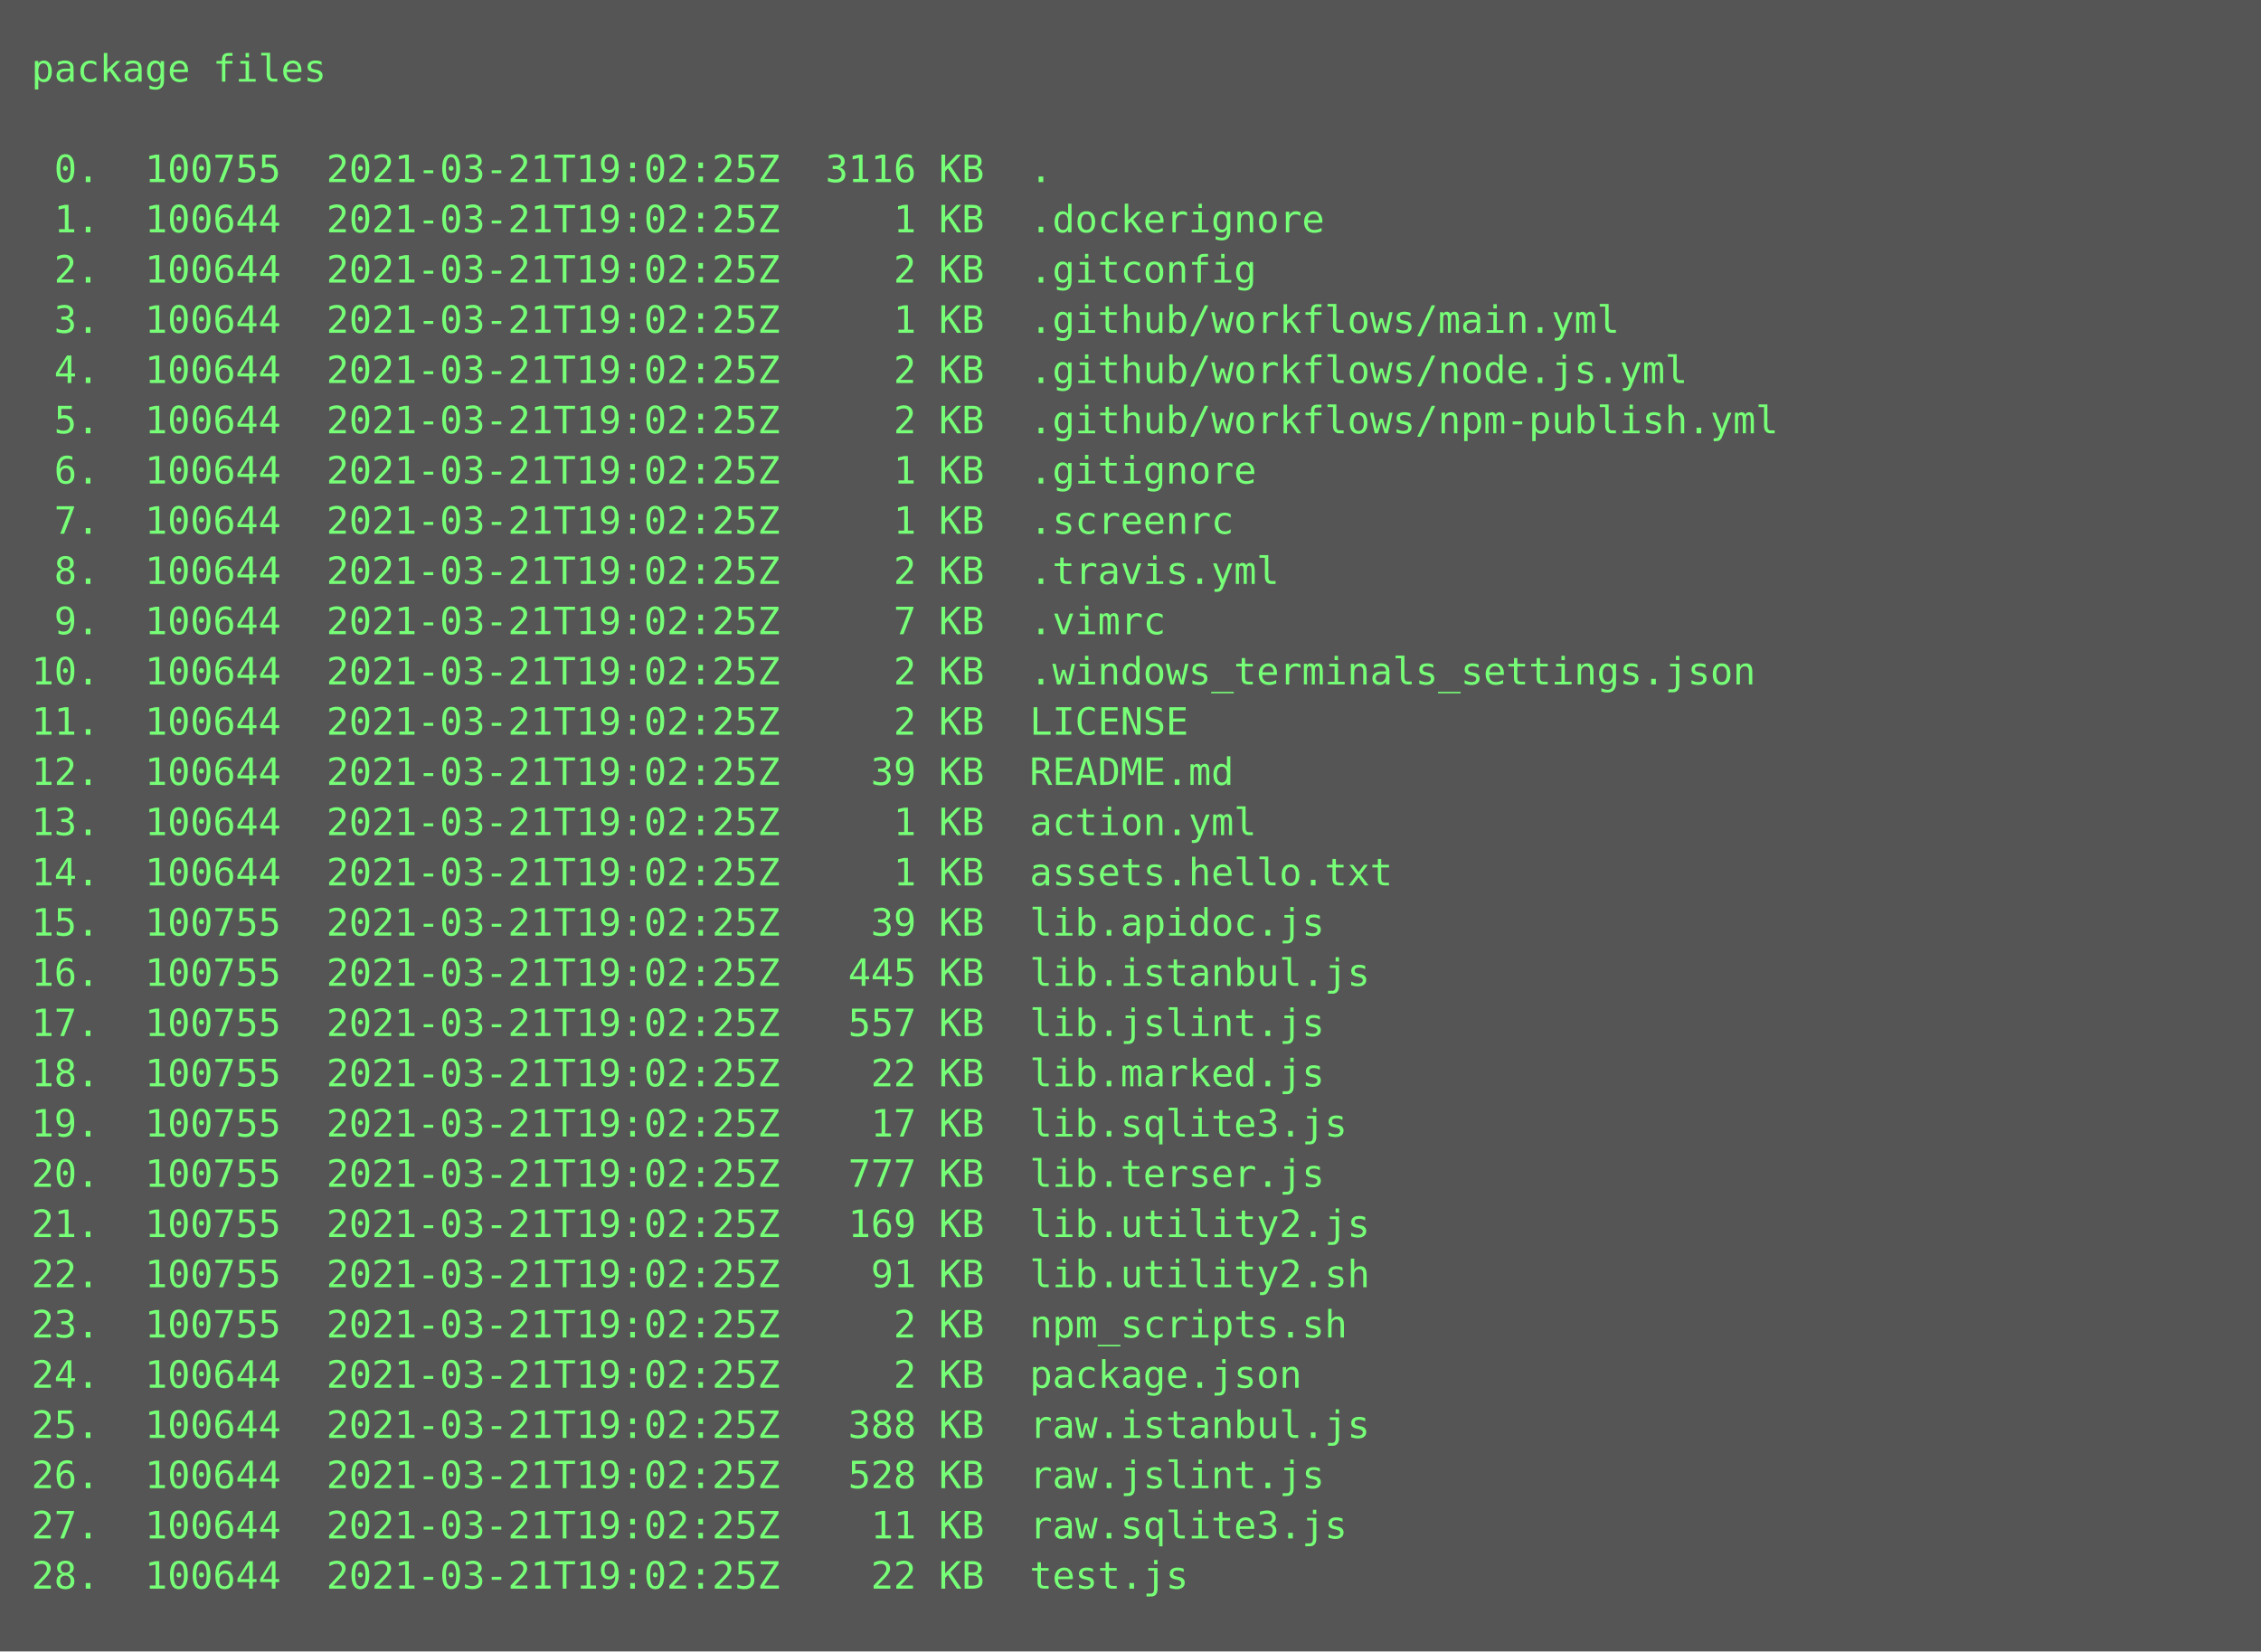
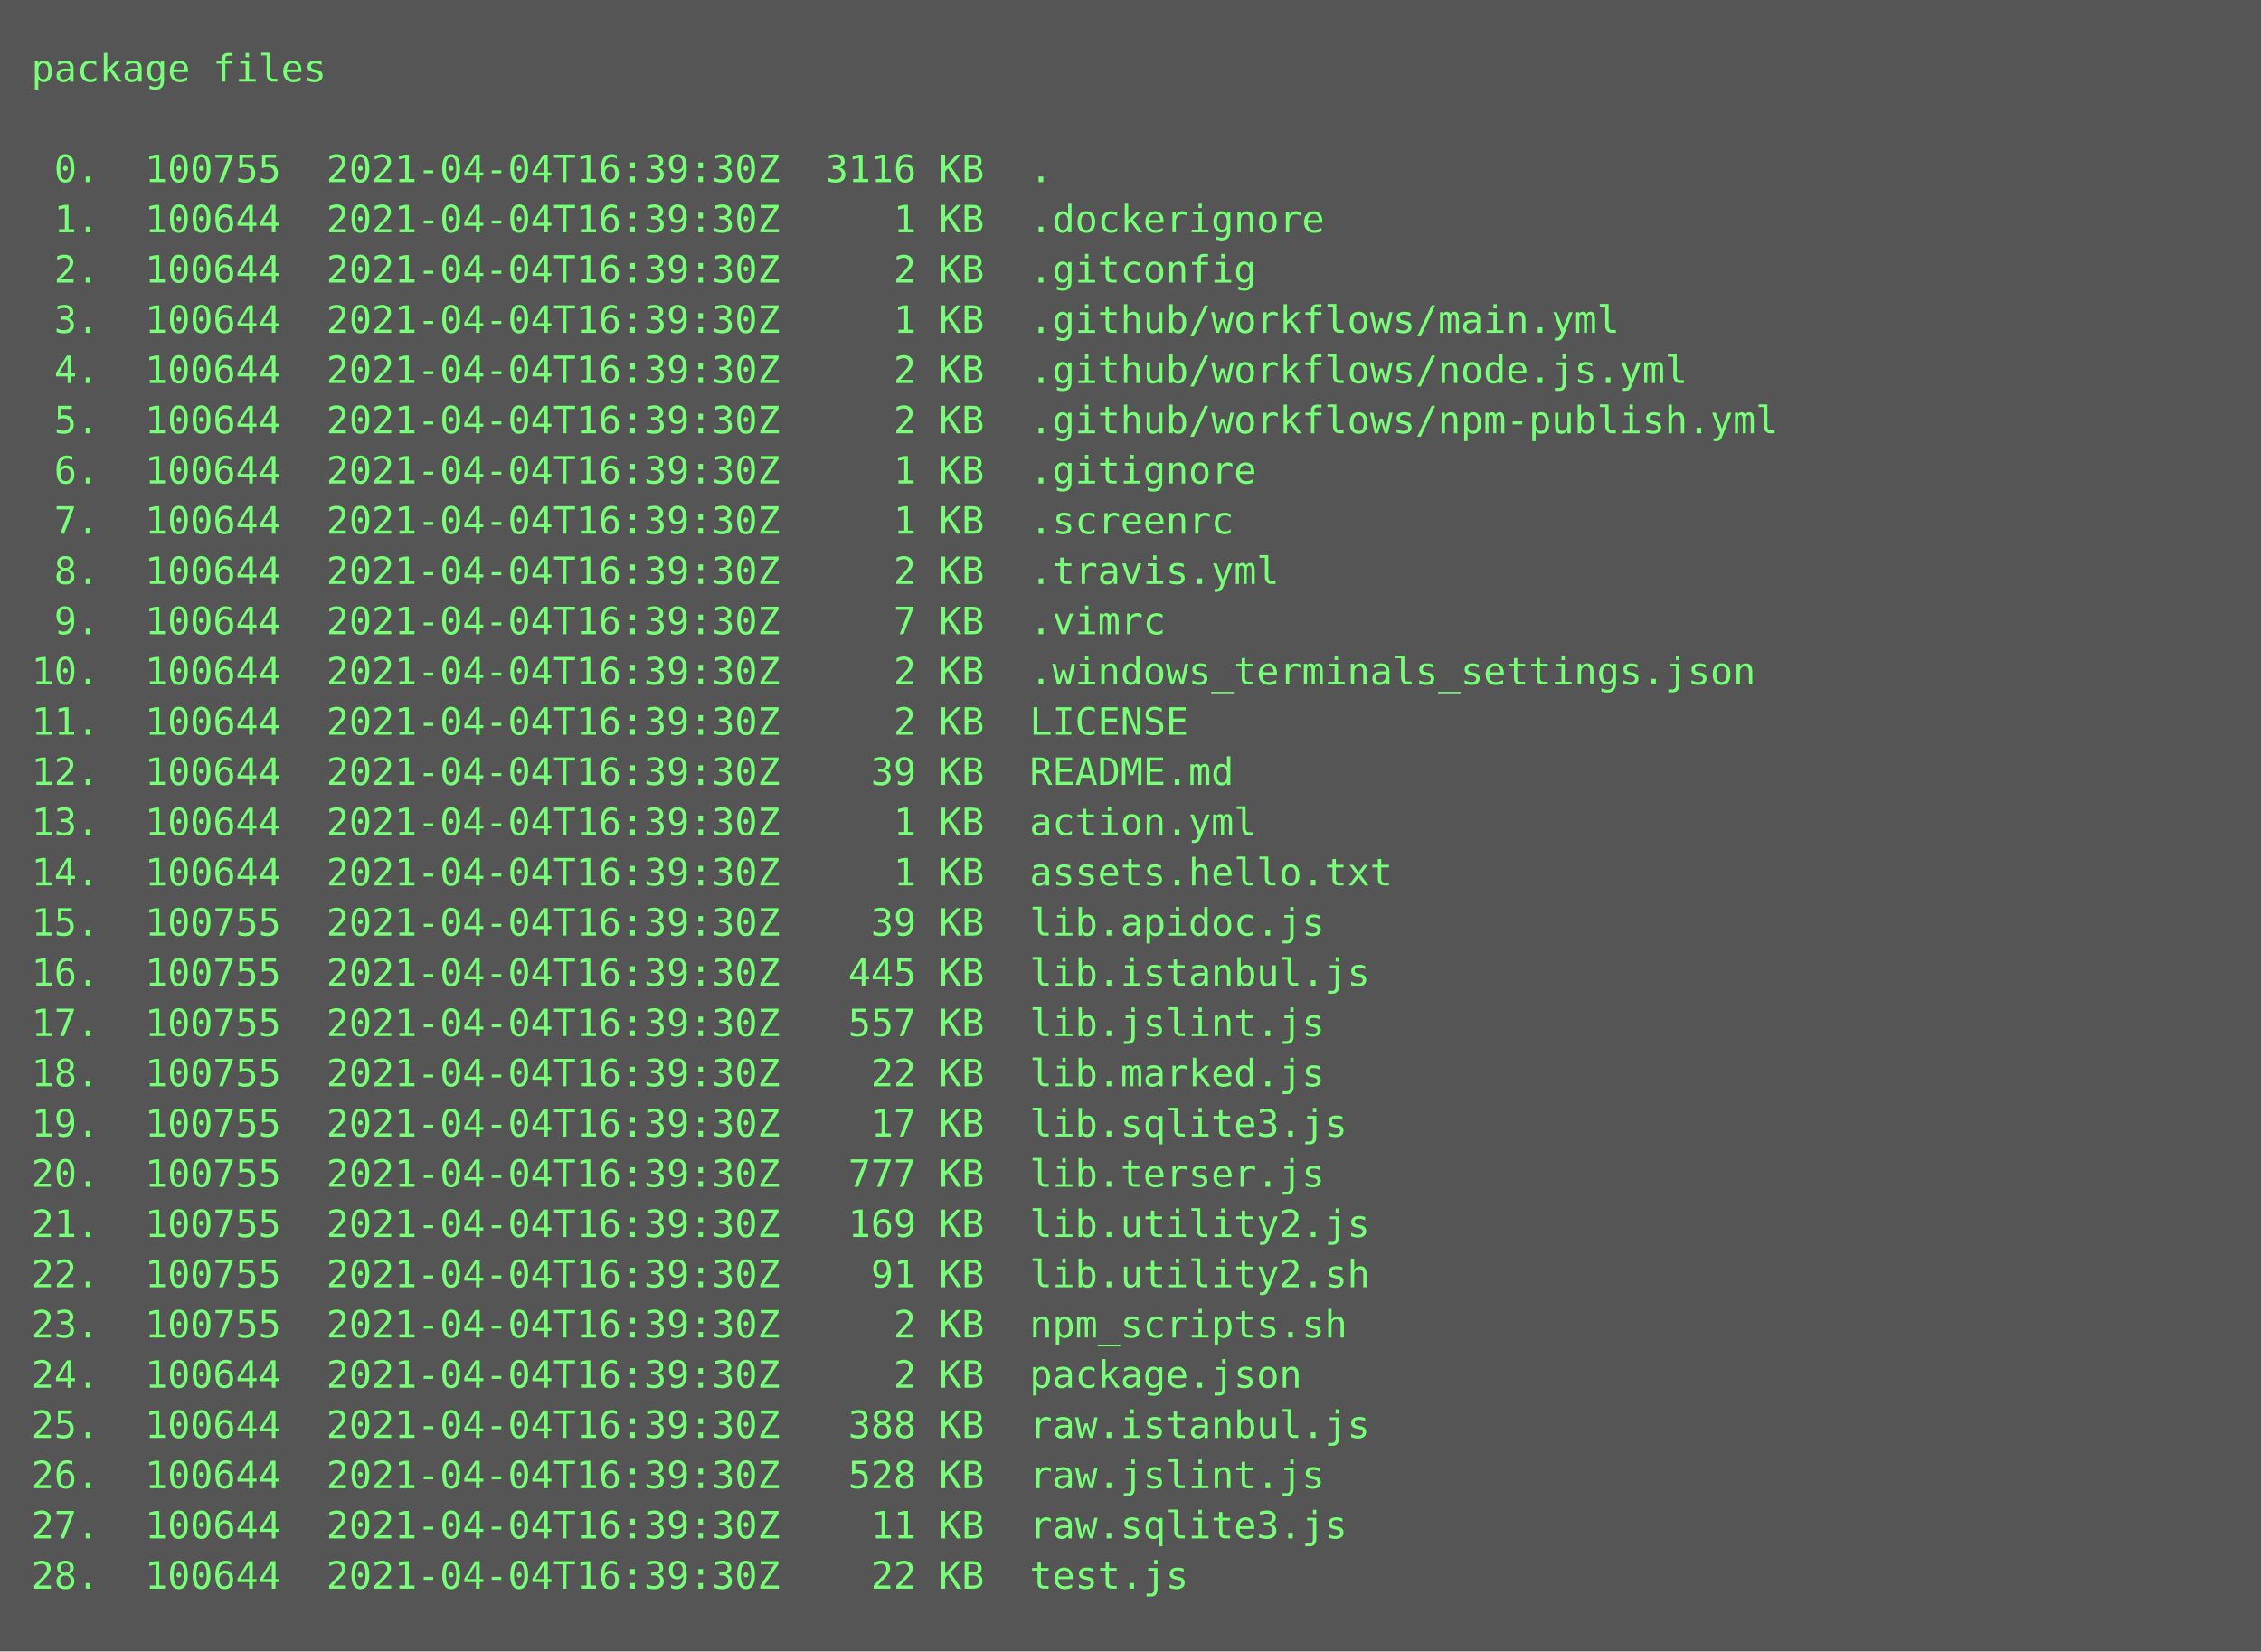
<svg xmlns="http://www.w3.org/2000/svg" height="526px" width="720px">
  <rect height="526px" fill="#555" width="720px" />
  <text fill="#7f7" font-family="Consolas, Menlo, monospace" font-size="12" xml:space="preserve">
    <tspan x="10" y="26">package files</tspan>
    <tspan x="10" y="42" />
-     <tspan x="10" y="58"> 0.  100755  2021-03-21T19:02:25Z  3116 KB  .</tspan>
-     <tspan x="10" y="74"> 1.  100644  2021-03-21T19:02:25Z     1 KB  .dockerignore</tspan>
-     <tspan x="10" y="90"> 2.  100644  2021-03-21T19:02:25Z     2 KB  .gitconfig</tspan>
-     <tspan x="10" y="106"> 3.  100644  2021-03-21T19:02:25Z     1 KB  .github/workflows/main.yml</tspan>
-     <tspan x="10" y="122"> 4.  100644  2021-03-21T19:02:25Z     2 KB  .github/workflows/node.js.yml</tspan>
-     <tspan x="10" y="138"> 5.  100644  2021-03-21T19:02:25Z     2 KB  .github/workflows/npm-publish.yml</tspan>
-     <tspan x="10" y="154"> 6.  100644  2021-03-21T19:02:25Z     1 KB  .gitignore</tspan>
-     <tspan x="10" y="170"> 7.  100644  2021-03-21T19:02:25Z     1 KB  .screenrc</tspan>
-     <tspan x="10" y="186"> 8.  100644  2021-03-21T19:02:25Z     2 KB  .travis.yml</tspan>
-     <tspan x="10" y="202"> 9.  100644  2021-03-21T19:02:25Z     7 KB  .vimrc</tspan>
-     <tspan x="10" y="218">10.  100644  2021-03-21T19:02:25Z     2 KB  .windows_terminals_settings.json</tspan>
-     <tspan x="10" y="234">11.  100644  2021-03-21T19:02:25Z     2 KB  LICENSE</tspan>
-     <tspan x="10" y="250">12.  100644  2021-03-21T19:02:25Z    39 KB  README.md</tspan>
-     <tspan x="10" y="266">13.  100644  2021-03-21T19:02:25Z     1 KB  action.yml</tspan>
-     <tspan x="10" y="282">14.  100644  2021-03-21T19:02:25Z     1 KB  assets.hello.txt</tspan>
-     <tspan x="10" y="298">15.  100755  2021-03-21T19:02:25Z    39 KB  lib.apidoc.js</tspan>
-     <tspan x="10" y="314">16.  100755  2021-03-21T19:02:25Z   445 KB  lib.istanbul.js</tspan>
-     <tspan x="10" y="330">17.  100755  2021-03-21T19:02:25Z   557 KB  lib.jslint.js</tspan>
-     <tspan x="10" y="346">18.  100755  2021-03-21T19:02:25Z    22 KB  lib.marked.js</tspan>
-     <tspan x="10" y="362">19.  100755  2021-03-21T19:02:25Z    17 KB  lib.sqlite3.js</tspan>
-     <tspan x="10" y="378">20.  100755  2021-03-21T19:02:25Z   777 KB  lib.terser.js</tspan>
-     <tspan x="10" y="394">21.  100755  2021-03-21T19:02:25Z   169 KB  lib.utility2.js</tspan>
-     <tspan x="10" y="410">22.  100755  2021-03-21T19:02:25Z    91 KB  lib.utility2.sh</tspan>
-     <tspan x="10" y="426">23.  100755  2021-03-21T19:02:25Z     2 KB  npm_scripts.sh</tspan>
-     <tspan x="10" y="442">24.  100644  2021-03-21T19:02:25Z     2 KB  package.json</tspan>
-     <tspan x="10" y="458">25.  100644  2021-03-21T19:02:25Z   388 KB  raw.istanbul.js</tspan>
-     <tspan x="10" y="474">26.  100644  2021-03-21T19:02:25Z   528 KB  raw.jslint.js</tspan>
-     <tspan x="10" y="490">27.  100644  2021-03-21T19:02:25Z    11 KB  raw.sqlite3.js</tspan>
-     <tspan x="10" y="506">28.  100644  2021-03-21T19:02:25Z    22 KB  test.js</tspan>
+     <tspan x="10" y="58"> 0.  100755  2021-04-04T16:39:30Z  3116 KB  .</tspan>
+     <tspan x="10" y="74"> 1.  100644  2021-04-04T16:39:30Z     1 KB  .dockerignore</tspan>
+     <tspan x="10" y="90"> 2.  100644  2021-04-04T16:39:30Z     2 KB  .gitconfig</tspan>
+     <tspan x="10" y="106"> 3.  100644  2021-04-04T16:39:30Z     1 KB  .github/workflows/main.yml</tspan>
+     <tspan x="10" y="122"> 4.  100644  2021-04-04T16:39:30Z     2 KB  .github/workflows/node.js.yml</tspan>
+     <tspan x="10" y="138"> 5.  100644  2021-04-04T16:39:30Z     2 KB  .github/workflows/npm-publish.yml</tspan>
+     <tspan x="10" y="154"> 6.  100644  2021-04-04T16:39:30Z     1 KB  .gitignore</tspan>
+     <tspan x="10" y="170"> 7.  100644  2021-04-04T16:39:30Z     1 KB  .screenrc</tspan>
+     <tspan x="10" y="186"> 8.  100644  2021-04-04T16:39:30Z     2 KB  .travis.yml</tspan>
+     <tspan x="10" y="202"> 9.  100644  2021-04-04T16:39:30Z     7 KB  .vimrc</tspan>
+     <tspan x="10" y="218">10.  100644  2021-04-04T16:39:30Z     2 KB  .windows_terminals_settings.json</tspan>
+     <tspan x="10" y="234">11.  100644  2021-04-04T16:39:30Z     2 KB  LICENSE</tspan>
+     <tspan x="10" y="250">12.  100644  2021-04-04T16:39:30Z    39 KB  README.md</tspan>
+     <tspan x="10" y="266">13.  100644  2021-04-04T16:39:30Z     1 KB  action.yml</tspan>
+     <tspan x="10" y="282">14.  100644  2021-04-04T16:39:30Z     1 KB  assets.hello.txt</tspan>
+     <tspan x="10" y="298">15.  100755  2021-04-04T16:39:30Z    39 KB  lib.apidoc.js</tspan>
+     <tspan x="10" y="314">16.  100755  2021-04-04T16:39:30Z   445 KB  lib.istanbul.js</tspan>
+     <tspan x="10" y="330">17.  100755  2021-04-04T16:39:30Z   557 KB  lib.jslint.js</tspan>
+     <tspan x="10" y="346">18.  100755  2021-04-04T16:39:30Z    22 KB  lib.marked.js</tspan>
+     <tspan x="10" y="362">19.  100755  2021-04-04T16:39:30Z    17 KB  lib.sqlite3.js</tspan>
+     <tspan x="10" y="378">20.  100755  2021-04-04T16:39:30Z   777 KB  lib.terser.js</tspan>
+     <tspan x="10" y="394">21.  100755  2021-04-04T16:39:30Z   169 KB  lib.utility2.js</tspan>
+     <tspan x="10" y="410">22.  100755  2021-04-04T16:39:30Z    91 KB  lib.utility2.sh</tspan>
+     <tspan x="10" y="426">23.  100755  2021-04-04T16:39:30Z     2 KB  npm_scripts.sh</tspan>
+     <tspan x="10" y="442">24.  100644  2021-04-04T16:39:30Z     2 KB  package.json</tspan>
+     <tspan x="10" y="458">25.  100644  2021-04-04T16:39:30Z   388 KB  raw.istanbul.js</tspan>
+     <tspan x="10" y="474">26.  100644  2021-04-04T16:39:30Z   528 KB  raw.jslint.js</tspan>
+     <tspan x="10" y="490">27.  100644  2021-04-04T16:39:30Z    11 KB  raw.sqlite3.js</tspan>
+     <tspan x="10" y="506">28.  100644  2021-04-04T16:39:30Z    22 KB  test.js</tspan>
  </text>
</svg>
